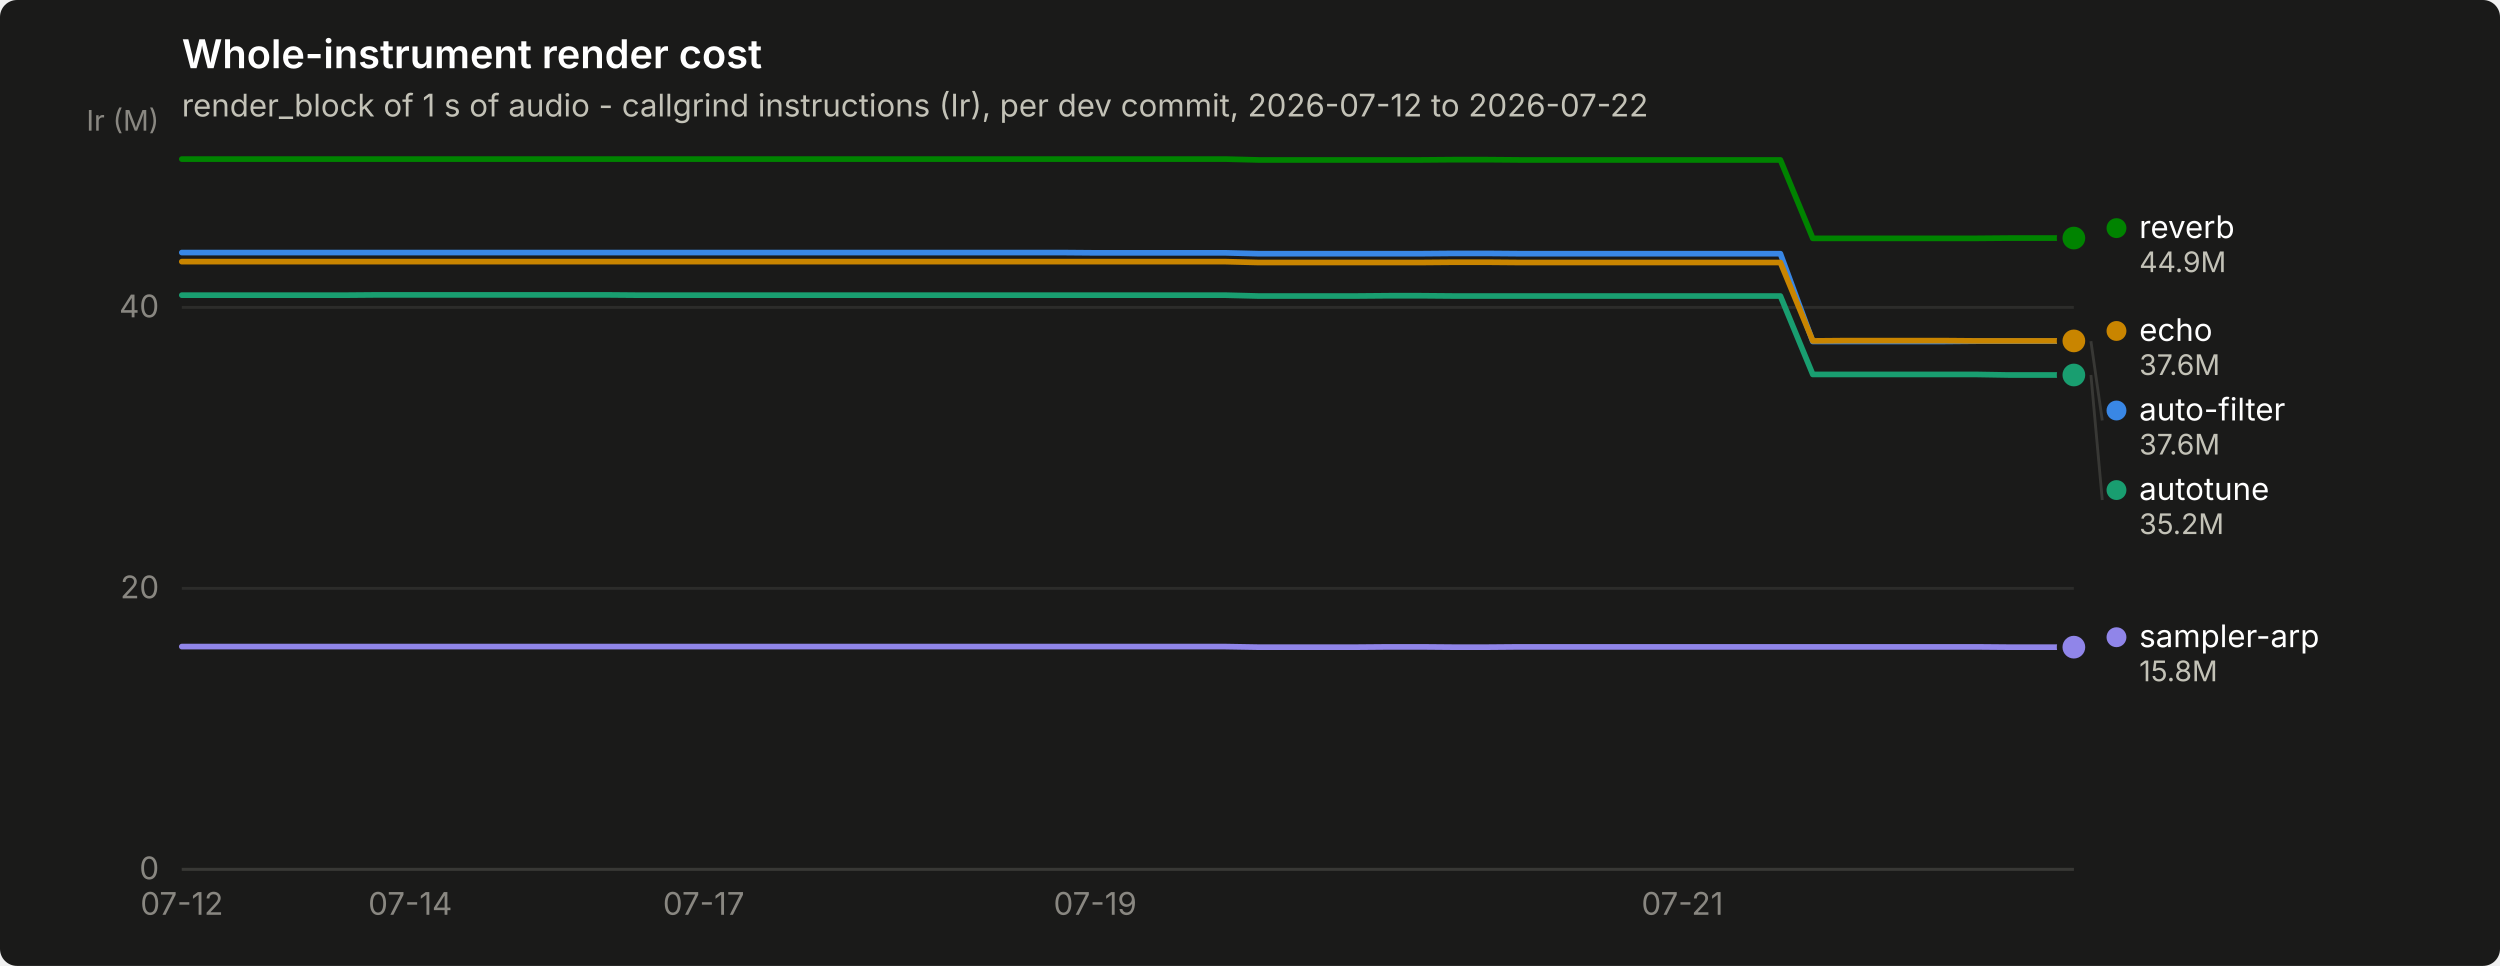
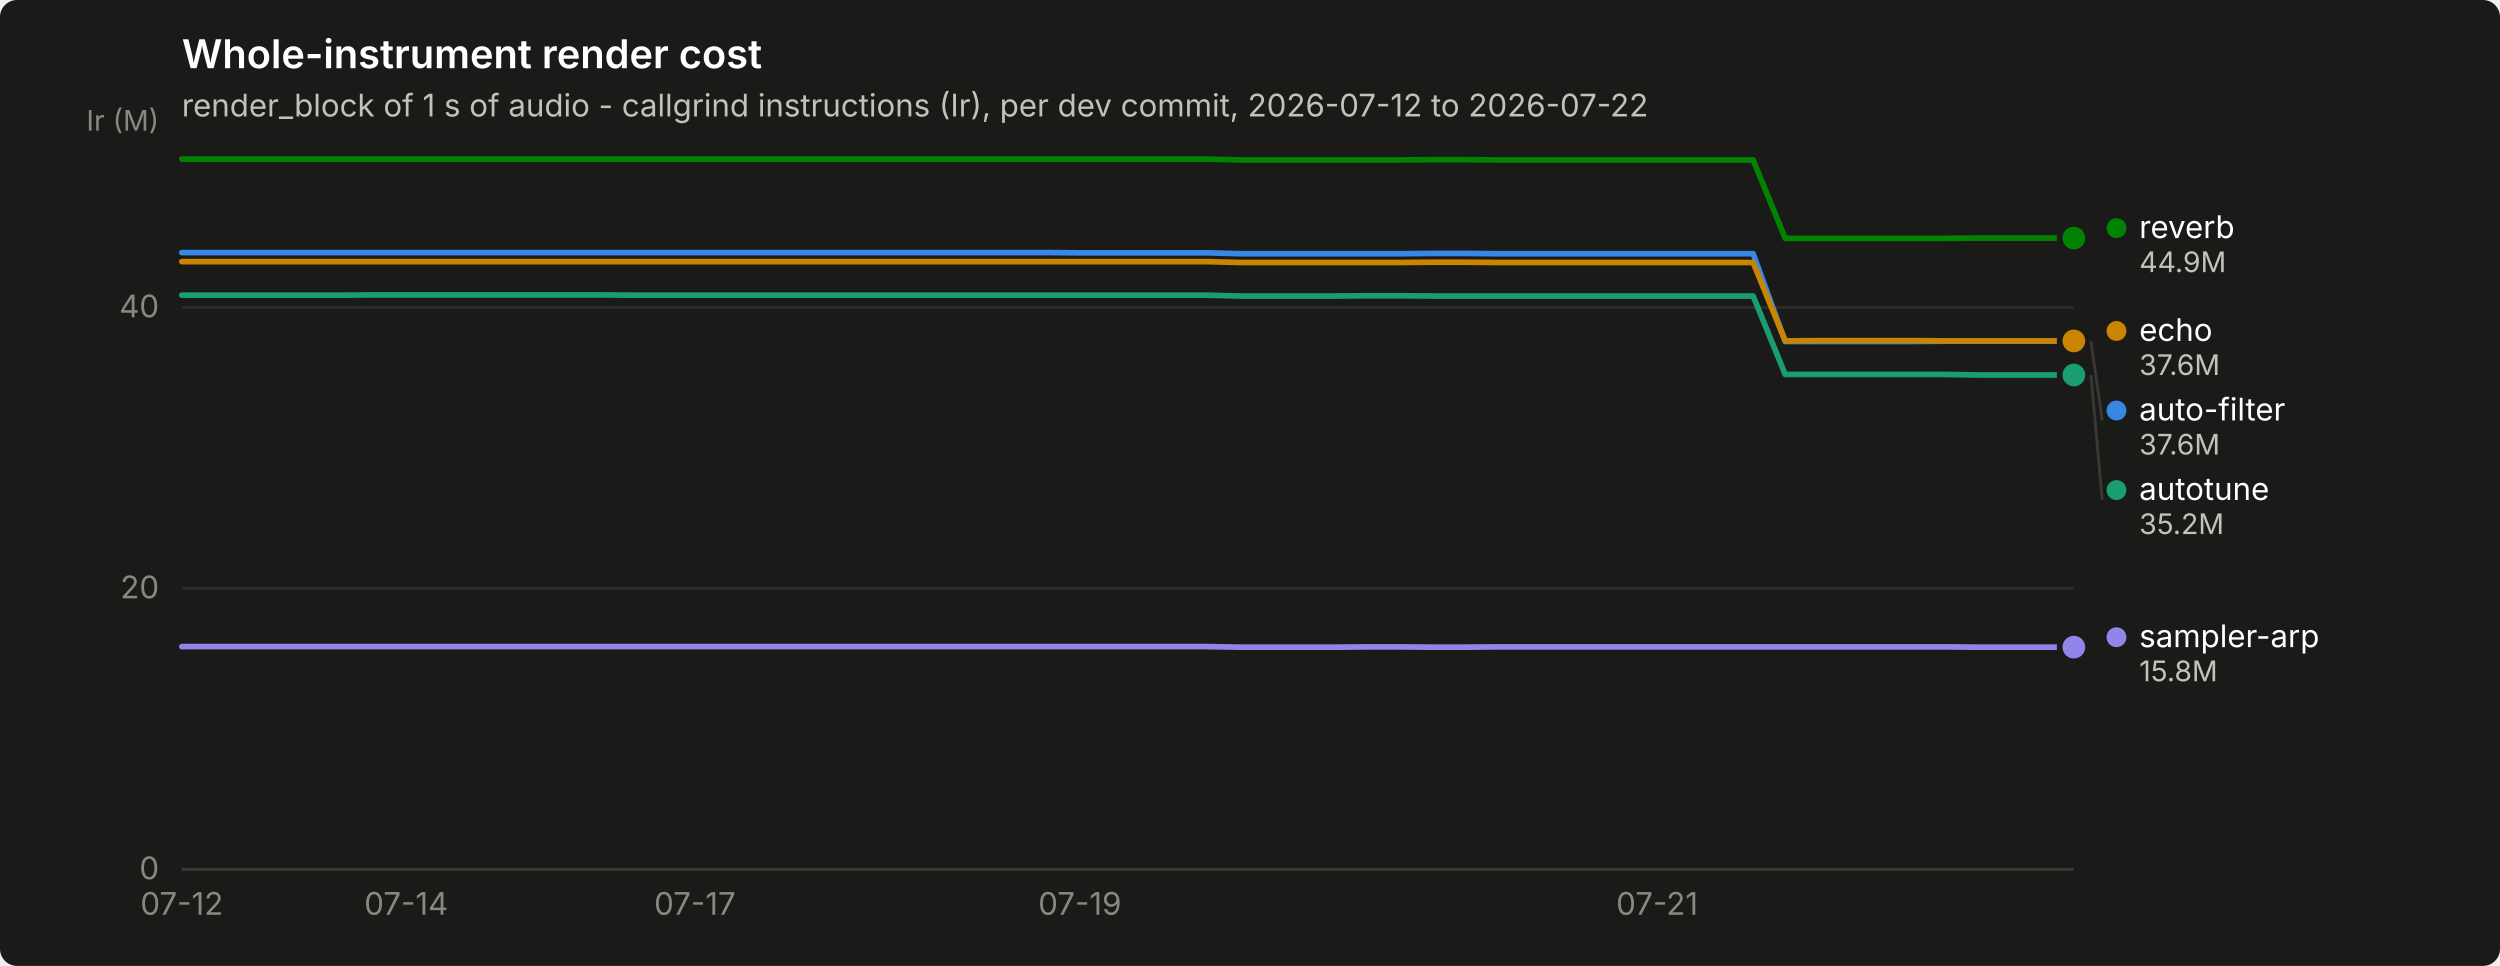
<svg xmlns="http://www.w3.org/2000/svg" width="880" height="340" viewBox="0 0 880 340" role="img" aria-label="Whole-instrument render cost">
  <rect width="880" height="340" rx="6" fill="#1a1a19" />
  <text x="64" y="24" font-family="system-ui, -apple-system, &quot;Segoe UI&quot;, sans-serif" font-size="14" font-weight="600" fill="#ffffff">Whole-instrument render cost</text>
  <text x="64" y="41" font-family="system-ui, -apple-system, &quot;Segoe UI&quot;, sans-serif" font-size="11" fill="#c3c2b7">render_block of 1 s of audio - callgrind instructions (Ir), per dev commit, 2026-07-12 to 2026-07-22</text>
  <line x1="64" y1="306.0" x2="730" y2="306.0" stroke="#2c2c2a" stroke-width="1" />
  <text x="56" y="309.5" text-anchor="end" font-family="system-ui, -apple-system, &quot;Segoe UI&quot;, sans-serif" font-size="11" style="font-variant-numeric: tabular-nums" fill="#898781">0</text>
  <line x1="64" y1="207.1" x2="730" y2="207.1" stroke="#2c2c2a" stroke-width="1" />
  <text x="56" y="210.6" text-anchor="end" font-family="system-ui, -apple-system, &quot;Segoe UI&quot;, sans-serif" font-size="11" style="font-variant-numeric: tabular-nums" fill="#898781">20</text>
  <line x1="64" y1="108.2" x2="730" y2="108.2" stroke="#2c2c2a" stroke-width="1" />
  <text x="56" y="111.7" text-anchor="end" font-family="system-ui, -apple-system, &quot;Segoe UI&quot;, sans-serif" font-size="11" style="font-variant-numeric: tabular-nums" fill="#898781">40</text>
  <text x="56" y="46" text-anchor="end" font-family="system-ui, -apple-system, &quot;Segoe UI&quot;, sans-serif" font-size="10" fill="#898781">Ir (M)</text>
  <line x1="64" y1="306" x2="730" y2="306" stroke="#383835" stroke-width="1" />
  <text x="64.0" y="322" text-anchor="middle" font-family="system-ui, -apple-system, &quot;Segoe UI&quot;, sans-serif" font-size="11" style="font-variant-numeric: tabular-nums" fill="#898781">07-12</text>
-   <text x="144.4" y="322" text-anchor="middle" font-family="system-ui, -apple-system, &quot;Segoe UI&quot;, sans-serif" font-size="11" style="font-variant-numeric: tabular-nums" fill="#898781">07-14</text>
-   <text x="247.7" y="322" text-anchor="middle" font-family="system-ui, -apple-system, &quot;Segoe UI&quot;, sans-serif" font-size="11" style="font-variant-numeric: tabular-nums" fill="#898781">07-17</text>
-   <text x="385.5" y="322" text-anchor="middle" font-family="system-ui, -apple-system, &quot;Segoe UI&quot;, sans-serif" font-size="11" style="font-variant-numeric: tabular-nums" fill="#898781">07-19</text>
-   <text x="592.2" y="322" text-anchor="middle" font-family="system-ui, -apple-system, &quot;Segoe UI&quot;, sans-serif" font-size="11" style="font-variant-numeric: tabular-nums" fill="#898781">07-21</text>
-   <path d="M64.0,88.9 L75.5,88.9 L87.0,88.9 L98.4,88.9 L109.9,88.9 L121.4,88.9 L132.9,88.9 L144.4,88.9 L155.9,88.9 L167.3,88.9 L178.8,88.9 L190.3,88.9 L201.8,88.9 L213.3,88.9 L224.8,88.9 L236.2,88.9 L247.7,88.9 L259.2,88.9 L270.7,88.9 L282.2,88.9 L293.7,88.9 L305.1,88.9 L316.6,88.9 L328.1,88.9 L339.6,88.9 L351.1,88.9 L362.6,88.9 L374.0,88.9 L385.5,89.0 L397.0,89.0 L408.5,89.0 L420.0,89.0 L431.4,89.0 L442.9,89.3 L454.4,89.3 L465.9,89.3 L477.4,89.3 L488.9,89.3 L500.3,89.3 L511.8,89.2 L523.3,89.2 L534.8,89.3 L546.3,89.3 L557.8,89.3 L569.2,89.3 L580.7,89.3 L592.2,89.3 L603.7,89.3 L615.2,89.3 L626.7,89.3 L638.1,120.2 L649.6,120.2 L661.1,120.2 L672.6,120.2 L684.1,120.2 L695.6,120.1 L707.0,120.1 L718.5,120.1 L730.0,120.1" fill="none" stroke="#3987e5" stroke-width="2" stroke-linejoin="round" stroke-linecap="round" />
+   <text x="143.0" y="322" text-anchor="middle" font-family="system-ui, -apple-system, &quot;Segoe UI&quot;, sans-serif" font-size="11" style="font-variant-numeric: tabular-nums" fill="#898781">07-14</text>
+   <text x="244.6" y="322" text-anchor="middle" font-family="system-ui, -apple-system, &quot;Segoe UI&quot;, sans-serif" font-size="11" style="font-variant-numeric: tabular-nums" fill="#898781">07-17</text>
+   <text x="380.1" y="322" text-anchor="middle" font-family="system-ui, -apple-system, &quot;Segoe UI&quot;, sans-serif" font-size="11" style="font-variant-numeric: tabular-nums" fill="#898781">07-19</text>
+   <text x="583.3" y="322" text-anchor="middle" font-family="system-ui, -apple-system, &quot;Segoe UI&quot;, sans-serif" font-size="11" style="font-variant-numeric: tabular-nums" fill="#898781">07-21</text>
+   <path d="M64.0,88.9 L75.3,88.9 L86.6,88.9 L97.9,88.9 L109.2,88.9 L120.4,88.9 L131.7,88.9 L143.0,88.9 L154.3,88.9 L165.6,88.9 L176.9,88.9 L188.2,88.9 L199.5,88.9 L210.7,88.9 L222.0,88.9 L233.3,88.9 L244.6,88.9 L255.9,88.9 L267.2,88.9 L278.5,88.9 L289.8,88.9 L301.1,88.9 L312.3,88.9 L323.6,88.9 L334.9,88.9 L346.2,88.9 L357.5,88.9 L368.8,88.9 L380.1,89.0 L391.4,89.0 L402.6,89.0 L413.9,89.0 L425.2,89.0 L436.5,89.3 L447.8,89.3 L459.1,89.3 L470.4,89.3 L481.7,89.3 L492.9,89.3 L504.2,89.2 L515.5,89.2 L526.8,89.3 L538.1,89.3 L549.4,89.3 L560.7,89.3 L572.0,89.3 L583.3,89.3 L594.5,89.3 L605.8,89.3 L617.1,89.3 L628.4,120.2 L639.7,120.2 L651.0,120.2 L662.3,120.2 L673.6,120.2 L684.8,120.1 L696.1,120.1 L707.4,120.1 L718.7,120.1 L730.0,120.1" fill="none" stroke="#3987e5" stroke-width="2" stroke-linejoin="round" stroke-linecap="round" />
  <circle cx="730.0" cy="120.1" r="6" fill="#1a1a19" />
  <circle cx="730.0" cy="120.1" r="4" fill="#3987e5" />
-   <path d="M64.0,103.9 L75.5,103.9 L87.0,103.9 L98.4,103.9 L109.9,103.9 L121.4,103.9 L132.9,103.8 L144.4,103.8 L155.9,103.8 L167.3,103.8 L178.8,103.8 L190.3,103.8 L201.8,103.8 L213.3,103.8 L224.8,103.9 L236.2,103.9 L247.7,103.9 L259.2,103.9 L270.7,103.9 L282.2,103.9 L293.7,103.9 L305.1,103.9 L316.6,103.9 L328.1,103.9 L339.6,103.9 L351.1,103.9 L362.6,103.9 L374.0,103.9 L385.5,103.9 L397.0,103.9 L408.5,103.9 L420.0,103.9 L431.4,103.9 L442.9,104.2 L454.4,104.2 L465.9,104.2 L477.4,104.2 L488.9,104.1 L500.3,104.1 L511.8,104.2 L523.3,104.2 L534.8,104.2 L546.3,104.2 L557.8,104.2 L569.2,104.2 L580.7,104.2 L592.2,104.2 L603.7,104.2 L615.2,104.2 L626.7,104.2 L638.1,131.8 L649.6,131.8 L661.1,131.8 L672.6,131.8 L684.1,131.8 L695.6,131.8 L707.0,132.0 L718.5,132.0 L730.0,132.0" fill="none" stroke="#199e70" stroke-width="2" stroke-linejoin="round" stroke-linecap="round" />
+   <path d="M64.0,103.9 L75.3,103.9 L86.6,103.9 L97.9,103.9 L109.2,103.9 L120.4,103.9 L131.7,103.8 L143.0,103.8 L154.3,103.8 L165.6,103.8 L176.9,103.8 L188.2,103.8 L199.5,103.8 L210.7,103.8 L222.0,103.9 L233.3,103.9 L244.6,103.9 L255.9,103.9 L267.2,103.9 L278.5,103.9 L289.8,103.9 L301.1,103.9 L312.3,103.9 L323.6,103.9 L334.9,103.9 L346.2,103.9 L357.5,103.9 L368.8,103.9 L380.1,103.9 L391.4,103.9 L402.6,103.9 L413.9,103.9 L425.2,103.9 L436.5,104.2 L447.8,104.2 L459.1,104.2 L470.4,104.2 L481.7,104.1 L492.9,104.1 L504.2,104.2 L515.5,104.2 L526.8,104.2 L538.1,104.2 L549.4,104.2 L560.7,104.2 L572.0,104.2 L583.3,104.2 L594.5,104.2 L605.8,104.2 L617.1,104.2 L628.4,131.8 L639.7,131.8 L651.0,131.8 L662.3,131.8 L673.6,131.8 L684.8,131.8 L696.1,132.0 L707.4,132.0 L718.7,132.0 L730.0,132.0" fill="none" stroke="#199e70" stroke-width="2" stroke-linejoin="round" stroke-linecap="round" />
  <circle cx="730.0" cy="132.0" r="6" fill="#1a1a19" />
  <circle cx="730.0" cy="132.0" r="4" fill="#199e70" />
-   <path d="M64.0,92.1 L75.5,92.1 L87.0,92.1 L98.4,92.1 L109.9,92.1 L121.4,92.1 L132.9,92.1 L144.4,92.1 L155.9,92.1 L167.3,92.1 L178.8,92.1 L190.3,92.1 L201.8,92.1 L213.3,92.1 L224.8,92.1 L236.2,92.1 L247.7,92.1 L259.2,92.1 L270.7,92.1 L282.2,92.1 L293.7,92.1 L305.1,92.1 L316.6,92.1 L328.1,92.1 L339.6,92.1 L351.1,92.1 L362.6,92.1 L374.0,92.1 L385.5,92.1 L397.0,92.1 L408.5,92.1 L420.0,92.1 L431.4,92.1 L442.9,92.4 L454.4,92.4 L465.9,92.4 L477.4,92.4 L488.9,92.4 L500.3,92.4 L511.8,92.3 L523.3,92.3 L534.8,92.4 L546.3,92.4 L557.8,92.4 L569.2,92.4 L580.7,92.4 L592.2,92.4 L603.7,92.4 L615.2,92.4 L626.7,92.4 L638.1,120.0 L649.6,119.9 L661.1,119.9 L672.6,119.9 L684.1,119.9 L695.6,120.0 L707.0,120.0 L718.5,120.0 L730.0,120.0" fill="none" stroke="#c98500" stroke-width="2" stroke-linejoin="round" stroke-linecap="round" />
+   <path d="M64.0,92.1 L75.3,92.1 L86.6,92.1 L97.9,92.1 L109.2,92.1 L120.4,92.1 L131.7,92.1 L143.0,92.1 L154.3,92.1 L165.6,92.1 L176.9,92.1 L188.2,92.1 L199.5,92.1 L210.7,92.1 L222.0,92.1 L233.3,92.1 L244.6,92.1 L255.9,92.1 L267.2,92.1 L278.5,92.1 L289.8,92.1 L301.1,92.1 L312.3,92.1 L323.6,92.1 L334.9,92.1 L346.2,92.1 L357.5,92.1 L368.8,92.1 L380.1,92.1 L391.4,92.1 L402.6,92.1 L413.9,92.1 L425.2,92.1 L436.5,92.4 L447.8,92.4 L459.1,92.4 L470.4,92.4 L481.7,92.4 L492.9,92.4 L504.2,92.3 L515.5,92.3 L526.8,92.4 L538.1,92.4 L549.4,92.4 L560.7,92.4 L572.0,92.4 L583.3,92.4 L594.5,92.4 L605.8,92.4 L617.1,92.4 L628.4,120.0 L639.7,119.9 L651.0,119.9 L662.3,119.9 L673.6,119.9 L684.8,120.0 L696.1,120.0 L707.4,120.0 L718.7,120.0 L730.0,120.0" fill="none" stroke="#c98500" stroke-width="2" stroke-linejoin="round" stroke-linecap="round" />
  <circle cx="730.0" cy="120.0" r="6" fill="#1a1a19" />
  <circle cx="730.0" cy="120.0" r="4" fill="#c98500" />
-   <path d="M64.0,56.0 L75.5,56.0 L87.0,56.0 L98.4,56.0 L109.9,56.0 L121.4,56.0 L132.9,56.0 L144.4,56.0 L155.9,56.0 L167.3,56.0 L178.8,56.0 L190.3,56.0 L201.8,56.0 L213.3,56.0 L224.8,56.0 L236.2,56.0 L247.7,56.0 L259.2,56.0 L270.7,56.0 L282.2,56.0 L293.7,56.0 L305.1,56.0 L316.6,56.0 L328.1,56.0 L339.6,56.0 L351.1,56.0 L362.6,56.0 L374.0,56.0 L385.5,56.0 L397.0,56.0 L408.5,56.0 L420.0,56.0 L431.4,56.0 L442.9,56.3 L454.4,56.3 L465.9,56.3 L477.4,56.3 L488.9,56.3 L500.3,56.3 L511.8,56.2 L523.3,56.2 L534.8,56.3 L546.3,56.3 L557.8,56.3 L569.2,56.3 L580.7,56.3 L592.2,56.3 L603.7,56.3 L615.2,56.3 L626.7,56.3 L638.1,83.9 L649.6,83.9 L661.1,83.9 L672.6,83.9 L684.1,83.9 L695.6,83.9 L707.0,83.8 L718.5,83.8 L730.0,83.8" fill="none" stroke="#008300" stroke-width="2" stroke-linejoin="round" stroke-linecap="round" />
+   <path d="M64.0,56.0 L75.3,56.0 L86.6,56.0 L97.9,56.0 L109.2,56.0 L120.4,56.0 L131.7,56.0 L143.0,56.0 L154.3,56.0 L165.6,56.0 L176.9,56.0 L188.2,56.0 L199.5,56.0 L210.7,56.0 L222.0,56.0 L233.3,56.0 L244.6,56.0 L255.9,56.0 L267.2,56.0 L278.5,56.0 L289.8,56.0 L301.1,56.0 L312.3,56.0 L323.6,56.0 L334.9,56.0 L346.2,56.0 L357.5,56.0 L368.8,56.0 L380.1,56.0 L391.4,56.0 L402.6,56.0 L413.9,56.0 L425.2,56.0 L436.5,56.3 L447.8,56.3 L459.1,56.3 L470.4,56.3 L481.7,56.3 L492.9,56.3 L504.2,56.2 L515.5,56.2 L526.8,56.3 L538.1,56.3 L549.4,56.3 L560.7,56.3 L572.0,56.3 L583.3,56.3 L594.5,56.3 L605.8,56.3 L617.1,56.3 L628.4,83.9 L639.7,83.9 L651.0,83.9 L662.3,83.9 L673.6,83.9 L684.8,83.9 L696.1,83.8 L707.4,83.8 L718.7,83.8 L730.0,83.8" fill="none" stroke="#008300" stroke-width="2" stroke-linejoin="round" stroke-linecap="round" />
  <circle cx="730.0" cy="83.8" r="6" fill="#1a1a19" />
  <circle cx="730.0" cy="83.8" r="4" fill="#008300" />
-   <path d="M64.0,227.6 L75.5,227.6 L87.0,227.6 L98.4,227.6 L109.9,227.6 L121.4,227.6 L132.9,227.6 L144.4,227.6 L155.9,227.6 L167.3,227.6 L178.8,227.6 L190.3,227.6 L201.8,227.6 L213.3,227.6 L224.8,227.6 L236.2,227.6 L247.7,227.6 L259.2,227.6 L270.7,227.6 L282.2,227.6 L293.7,227.6 L305.1,227.6 L316.6,227.6 L328.1,227.6 L339.6,227.6 L351.1,227.6 L362.6,227.6 L374.0,227.6 L385.5,227.6 L397.0,227.6 L408.5,227.6 L420.0,227.6 L431.4,227.6 L442.9,227.8 L454.4,227.8 L465.9,227.8 L477.4,227.8 L488.9,227.7 L500.3,227.7 L511.8,227.8 L523.3,227.8 L534.8,227.7 L546.3,227.7 L557.8,227.7 L569.2,227.7 L580.7,227.7 L592.2,227.7 L603.7,227.7 L615.2,227.7 L626.7,227.7 L638.1,227.7 L649.6,227.7 L661.1,227.7 L672.6,227.7 L684.1,227.7 L695.6,227.7 L707.0,227.8 L718.5,227.8 L730.0,227.8" fill="none" stroke="#9085e9" stroke-width="2" stroke-linejoin="round" stroke-linecap="round" />
+   <path d="M64.0,227.6 L75.3,227.6 L86.6,227.6 L97.9,227.6 L109.2,227.6 L120.4,227.6 L131.7,227.6 L143.0,227.6 L154.3,227.6 L165.6,227.6 L176.9,227.6 L188.2,227.6 L199.5,227.6 L210.7,227.6 L222.0,227.6 L233.3,227.6 L244.6,227.6 L255.9,227.6 L267.2,227.6 L278.5,227.6 L289.8,227.6 L301.1,227.6 L312.3,227.6 L323.6,227.6 L334.9,227.6 L346.2,227.6 L357.5,227.6 L368.8,227.6 L380.1,227.6 L391.4,227.6 L402.6,227.6 L413.9,227.6 L425.2,227.6 L436.5,227.8 L447.8,227.8 L459.1,227.8 L470.4,227.8 L481.7,227.7 L492.9,227.7 L504.2,227.8 L515.5,227.8 L526.8,227.7 L538.1,227.7 L549.4,227.7 L560.7,227.7 L572.0,227.7 L583.3,227.7 L594.5,227.7 L605.8,227.7 L617.1,227.7 L628.4,227.7 L639.7,227.7 L651.0,227.7 L662.3,227.7 L673.6,227.7 L684.8,227.7 L696.1,227.8 L707.4,227.8 L718.7,227.8 L730.0,227.8" fill="none" stroke="#9085e9" stroke-width="2" stroke-linejoin="round" stroke-linecap="round" />
  <circle cx="730.0" cy="227.8" r="6" fill="#1a1a19" />
  <circle cx="730.0" cy="227.8" r="4" fill="#9085e9" />
  <circle cx="745.0" cy="80.3" r="3.5" fill="#008300" />
  <text x="753.0" y="83.8" font-family="system-ui, -apple-system, &quot;Segoe UI&quot;, sans-serif" font-size="11" fill="#ffffff">reverb</text>
  <text x="753.0" y="95.8" font-family="system-ui, -apple-system, &quot;Segoe UI&quot;, sans-serif" font-size="10" style="font-variant-numeric: tabular-nums" fill="#c3c2b7">44.9M</text>
  <circle cx="745.0" cy="116.5" r="3.5" fill="#c98500" />
  <text x="753.0" y="120.0" font-family="system-ui, -apple-system, &quot;Segoe UI&quot;, sans-serif" font-size="11" fill="#ffffff">echo</text>
  <text x="753.0" y="132.0" font-family="system-ui, -apple-system, &quot;Segoe UI&quot;, sans-serif" font-size="10" style="font-variant-numeric: tabular-nums" fill="#c3c2b7">37.6M</text>
  <line x1="736.0" y1="120.1" x2="740.0" y2="148.0" stroke="#383835" stroke-width="1" />
  <circle cx="745.0" cy="144.5" r="3.5" fill="#3987e5" />
  <text x="753.0" y="148.0" font-family="system-ui, -apple-system, &quot;Segoe UI&quot;, sans-serif" font-size="11" fill="#ffffff">auto-filter</text>
  <text x="753.0" y="160.0" font-family="system-ui, -apple-system, &quot;Segoe UI&quot;, sans-serif" font-size="10" style="font-variant-numeric: tabular-nums" fill="#c3c2b7">37.6M</text>
  <line x1="736.0" y1="132.0" x2="740.0" y2="176.0" stroke="#383835" stroke-width="1" />
  <circle cx="745.0" cy="172.5" r="3.5" fill="#199e70" />
  <text x="753.0" y="176.0" font-family="system-ui, -apple-system, &quot;Segoe UI&quot;, sans-serif" font-size="11" fill="#ffffff">autotune</text>
  <text x="753.0" y="188.0" font-family="system-ui, -apple-system, &quot;Segoe UI&quot;, sans-serif" font-size="10" style="font-variant-numeric: tabular-nums" fill="#c3c2b7">35.2M</text>
  <circle cx="745.0" cy="224.3" r="3.5" fill="#9085e9" />
  <text x="753.0" y="227.8" font-family="system-ui, -apple-system, &quot;Segoe UI&quot;, sans-serif" font-size="11" fill="#ffffff">sampler-arp</text>
  <text x="753.0" y="239.8" font-family="system-ui, -apple-system, &quot;Segoe UI&quot;, sans-serif" font-size="10" style="font-variant-numeric: tabular-nums" fill="#c3c2b7">15.8M</text>
</svg>
